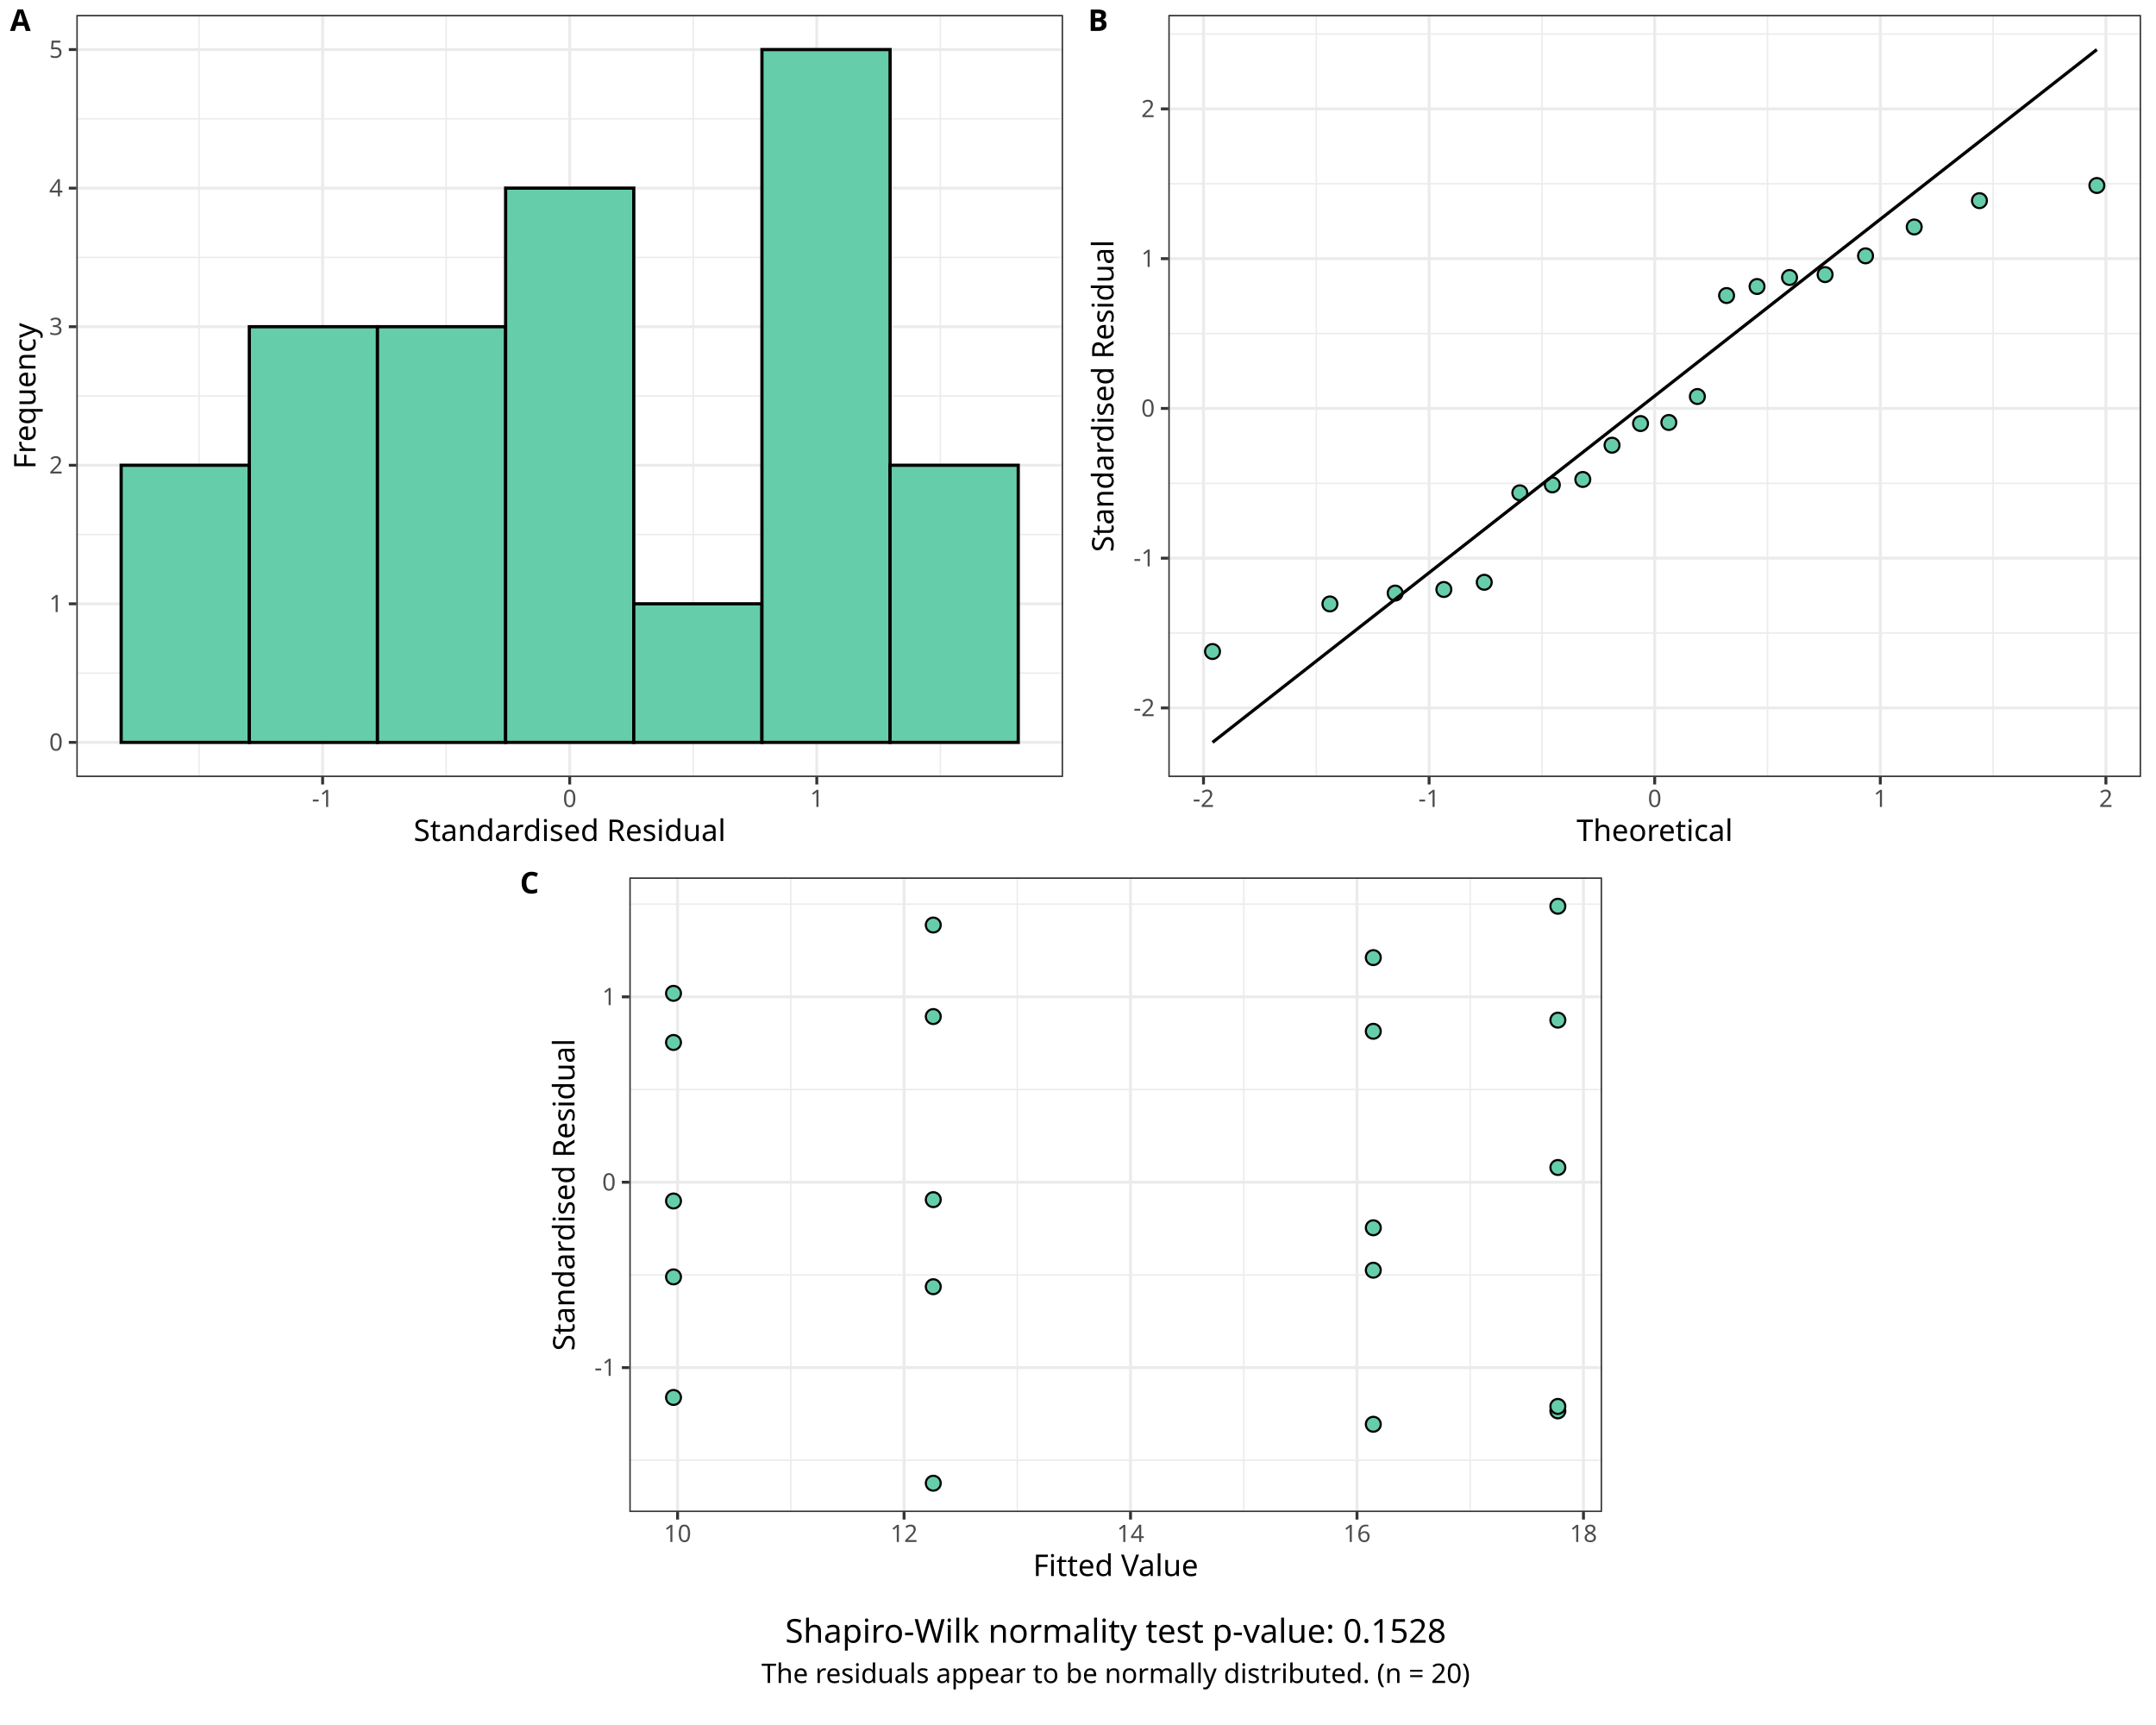
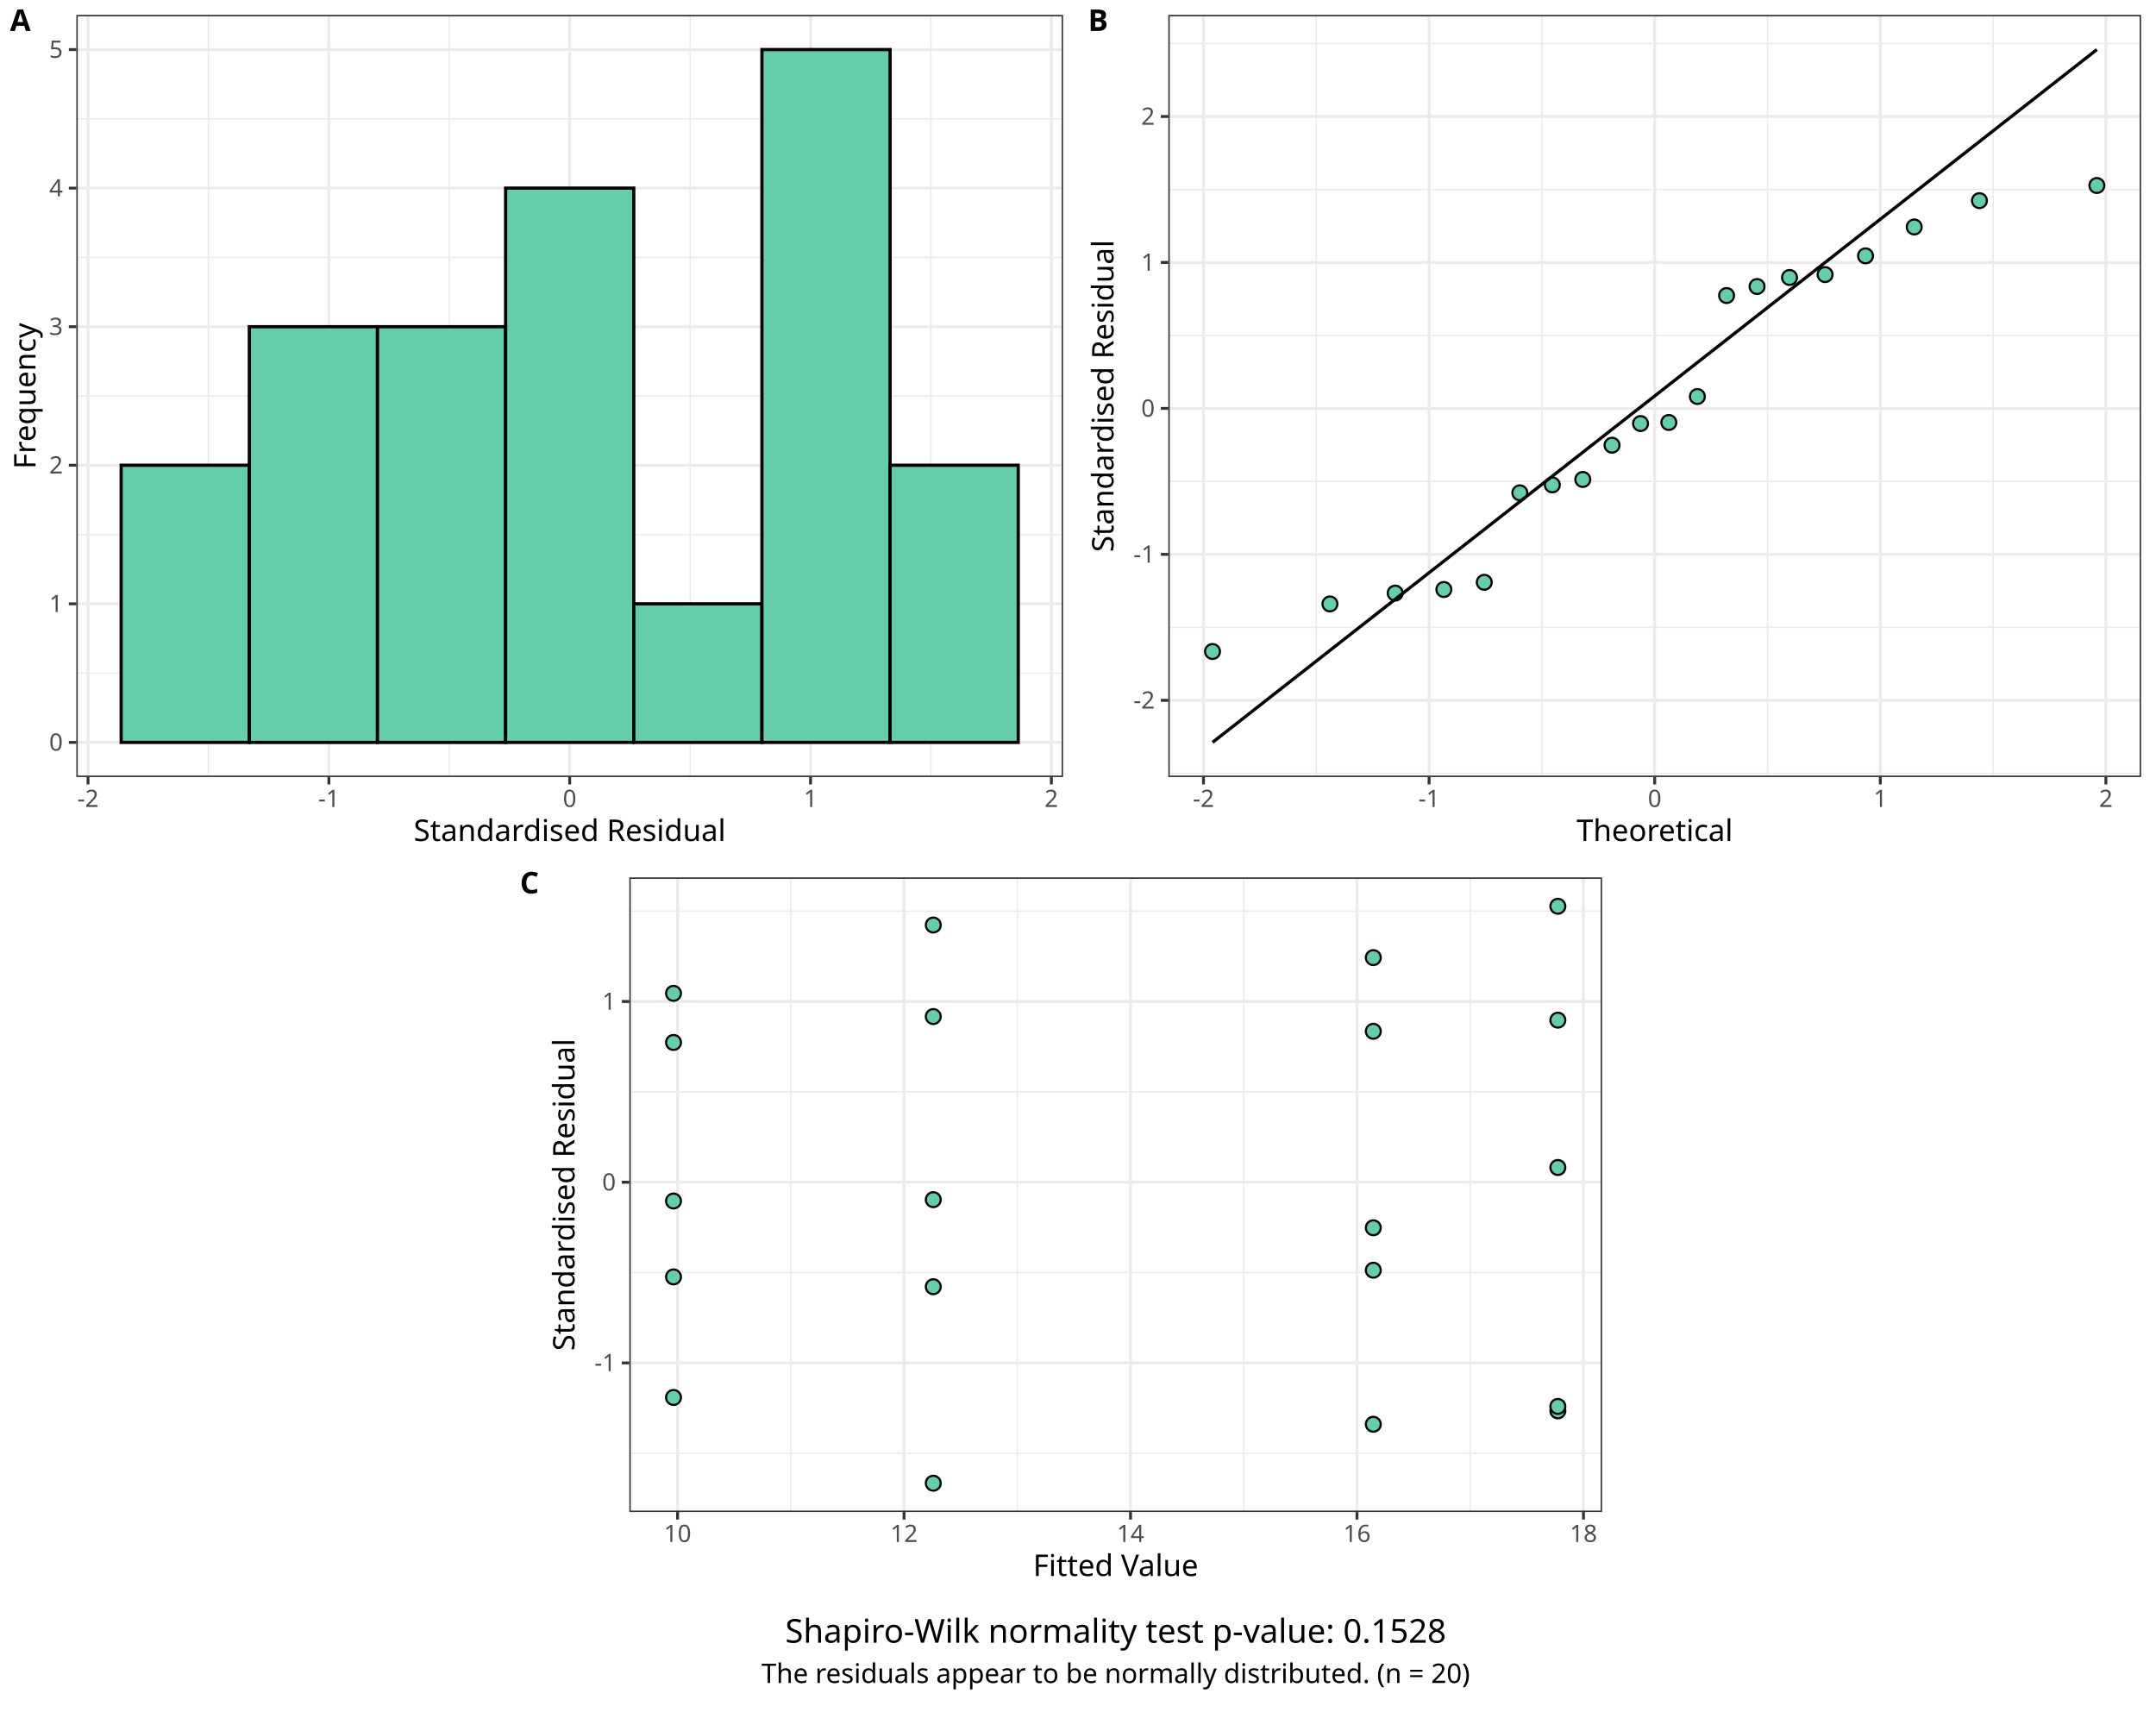
<svg xmlns="http://www.w3.org/2000/svg" class="svglite" data-engine-version="2.0" width="720.00pt" height="576.00pt" viewBox="0 0 720.00 576.00">
  <defs>
    <style type="text/css">
    .svglite line, .svglite polyline, .svglite polygon, .svglite path, .svglite rect, .svglite circle {
      fill: none;
      stroke: #000000;
      stroke-linecap: round;
      stroke-linejoin: round;
      stroke-miterlimit: 10.00;
    }
  </style>
  </defs>
  <rect width="100%" height="100%" style="stroke: none; fill: #FFFFFF;" />
  <defs>
    <clipPath id="cpMC4wMHw3MjAuMDB8MC4wMHw1NzYuMDA=">
      <rect x="0.00" y="0.00" width="720.00" height="576.00" />
    </clipPath>
  </defs>
  <g clip-path="url(#cpMC4wMHw3MjAuMDB8MC4wMHw1NzYuMDA=)">
</g>
  <defs>
    <clipPath id="cpMC4wMHw3MjAuMDB8MC4wMHwyODguMDA=">
      <rect x="0.00" y="0.00" width="720.00" height="288.00" />
    </clipPath>
  </defs>
  <g clip-path="url(#cpMC4wMHw3MjAuMDB8MC4wMHwyODguMDA=)">
</g>
  <g clip-path="url(#cpMC4wMHw3MjAuMDB8MC4wMHw1NzYuMDA=)">
</g>
  <defs>
    <clipPath id="cpMC4wMHwzNjAuMDB8MC4wMHwyODguMDA=">
      <rect x="0.00" y="0.00" width="360.00" height="288.00" />
    </clipPath>
  </defs>
  <g clip-path="url(#cpMC4wMHwzNjAuMDB8MC4wMHwyODguMDA=)">
    <rect x="-0" y="0.00" width="360.00" height="288.00" style="stroke-width: 0.97; stroke: #FFFFFF; fill: #FFFFFF;" />
  </g>
  <g clip-path="url(#cpMC4wMHw3MjAuMDB8MC4wMHw1NzYuMDA=)">
</g>
  <defs>
    <clipPath id="cpMjUuNDl8MzU1LjAyfDQuOTh8MjU5LjQ2">
      <rect x="25.49" y="4.98" width="329.53" height="254.48" />
    </clipPath>
  </defs>
  <g clip-path="url(#cpMjUuNDl8MzU1LjAyfDQuOTh8MjU5LjQ2)">
    <rect x="25.49" y="4.98" width="329.53" height="254.48" style="stroke-width: 0.97; stroke: none; fill: #FFFFFF;" />
    <polyline points="25.49,224.76 355.02,224.76 " style="stroke-width: 0.48; stroke: #EBEBEB; stroke-linecap: butt;" />
    <polyline points="25.49,178.49 355.02,178.49 " style="stroke-width: 0.48; stroke: #EBEBEB; stroke-linecap: butt;" />
    <polyline points="25.49,132.22 355.02,132.22 " style="stroke-width: 0.48; stroke: #EBEBEB; stroke-linecap: butt;" />
    <polyline points="25.49,85.95 355.02,85.95 " style="stroke-width: 0.48; stroke: #EBEBEB; stroke-linecap: butt;" />
    <polyline points="25.49,39.68 355.02,39.68 " style="stroke-width: 0.48; stroke: #EBEBEB; stroke-linecap: butt;" />
-     <polyline points="66.48,259.46 66.48,4.98 " style="stroke-width: 0.48; stroke: #EBEBEB; stroke-linecap: butt;" />
-     <polyline points="148.99,259.46 148.99,4.98 " style="stroke-width: 0.48; stroke: #EBEBEB; stroke-linecap: butt;" />
-     <polyline points="231.51,259.46 231.51,4.98 " style="stroke-width: 0.48; stroke: #EBEBEB; stroke-linecap: butt;" />
-     <polyline points="314.02,259.46 314.02,4.98 " style="stroke-width: 0.48; stroke: #EBEBEB; stroke-linecap: butt;" />
+     <polyline points="69.61,259.46 69.61,4.98 " style="stroke-width: 0.48; stroke: #EBEBEB; stroke-linecap: butt;" />
+     <polyline points="150.04,259.46 150.04,4.98 " style="stroke-width: 0.48; stroke: #EBEBEB; stroke-linecap: butt;" />
+     <polyline points="230.46,259.46 230.46,4.98 " style="stroke-width: 0.48; stroke: #EBEBEB; stroke-linecap: butt;" />
+     <polyline points="310.89,259.46 310.89,4.98 " style="stroke-width: 0.48; stroke: #EBEBEB; stroke-linecap: butt;" />
    <polyline points="25.49,247.89 355.02,247.89 " style="stroke-width: 0.97; stroke: #EBEBEB; stroke-linecap: butt;" />
    <polyline points="25.49,201.62 355.02,201.62 " style="stroke-width: 0.97; stroke: #EBEBEB; stroke-linecap: butt;" />
    <polyline points="25.49,155.35 355.02,155.35 " style="stroke-width: 0.97; stroke: #EBEBEB; stroke-linecap: butt;" />
    <polyline points="25.49,109.09 355.02,109.09 " style="stroke-width: 0.97; stroke: #EBEBEB; stroke-linecap: butt;" />
    <polyline points="25.49,62.82 355.02,62.82 " style="stroke-width: 0.97; stroke: #EBEBEB; stroke-linecap: butt;" />
    <polyline points="25.49,16.55 355.02,16.55 " style="stroke-width: 0.97; stroke: #EBEBEB; stroke-linecap: butt;" />
-     <polyline points="107.74,259.46 107.74,4.98 " style="stroke-width: 0.97; stroke: #EBEBEB; stroke-linecap: butt;" />
+     <polyline points="29.40,259.46 29.40,4.98 " style="stroke-width: 0.97; stroke: #EBEBEB; stroke-linecap: butt;" />
+     <polyline points="109.83,259.46 109.83,4.98 " style="stroke-width: 0.97; stroke: #EBEBEB; stroke-linecap: butt;" />
    <polyline points="190.25,259.46 190.25,4.98 " style="stroke-width: 0.97; stroke: #EBEBEB; stroke-linecap: butt;" />
-     <polyline points="272.77,259.46 272.77,4.98 " style="stroke-width: 0.97; stroke: #EBEBEB; stroke-linecap: butt;" />
+     <polyline points="270.68,259.46 270.68,4.98 " style="stroke-width: 0.97; stroke: #EBEBEB; stroke-linecap: butt;" />
+     <polyline points="351.10,259.46 351.10,4.98 " style="stroke-width: 0.97; stroke: #EBEBEB; stroke-linecap: butt;" />
    <rect x="40.46" y="155.35" width="42.80" height="92.54" style="stroke-width: 1.07; stroke-linecap: butt; stroke-linejoin: miter; fill: #66CDAA;" />
    <rect x="83.26" y="109.09" width="42.80" height="138.81" style="stroke-width: 1.07; stroke-linecap: butt; stroke-linejoin: miter; fill: #66CDAA;" />
    <rect x="126.06" y="109.09" width="42.80" height="138.81" style="stroke-width: 1.07; stroke-linecap: butt; stroke-linejoin: miter; fill: #66CDAA;" />
    <rect x="168.85" y="62.82" width="42.80" height="185.07" style="stroke-width: 1.07; stroke-linecap: butt; stroke-linejoin: miter; fill: #66CDAA;" />
    <rect x="211.65" y="201.62" width="42.80" height="46.27" style="stroke-width: 1.07; stroke-linecap: butt; stroke-linejoin: miter; fill: #66CDAA;" />
    <rect x="254.45" y="16.55" width="42.80" height="231.34" style="stroke-width: 1.07; stroke-linecap: butt; stroke-linejoin: miter; fill: #66CDAA;" />
    <rect x="297.24" y="155.35" width="42.80" height="92.54" style="stroke-width: 1.07; stroke-linecap: butt; stroke-linejoin: miter; fill: #66CDAA;" />
    <rect x="25.49" y="4.98" width="329.53" height="254.48" style="stroke-width: 0.97; stroke: #333333;" />
  </g>
  <g clip-path="url(#cpMC4wMHw3MjAuMDB8MC4wMHw1NzYuMDA=)">
    <text x="21.00" y="250.64" text-anchor="end" style="font-size: 8.00px; fill: #4D4D4D; font-family: sans;" textLength="4.45px" lengthAdjust="spacingAndGlyphs">0</text>
    <text x="21.00" y="204.38" text-anchor="end" style="font-size: 8.00px; fill: #4D4D4D; font-family: sans;" textLength="4.45px" lengthAdjust="spacingAndGlyphs">1</text>
    <text x="21.00" y="158.11" text-anchor="end" style="font-size: 8.00px; fill: #4D4D4D; font-family: sans;" textLength="4.45px" lengthAdjust="spacingAndGlyphs">2</text>
    <text x="21.00" y="111.84" text-anchor="end" style="font-size: 8.00px; fill: #4D4D4D; font-family: sans;" textLength="4.45px" lengthAdjust="spacingAndGlyphs">3</text>
    <text x="21.00" y="65.57" text-anchor="end" style="font-size: 8.00px; fill: #4D4D4D; font-family: sans;" textLength="4.45px" lengthAdjust="spacingAndGlyphs">4</text>
    <text x="21.00" y="19.30" text-anchor="end" style="font-size: 8.00px; fill: #4D4D4D; font-family: sans;" textLength="4.45px" lengthAdjust="spacingAndGlyphs">5</text>
    <polyline points="22.99,247.89 25.49,247.89 " style="stroke-width: 0.97; stroke: #333333; stroke-linecap: butt;" />
    <polyline points="22.99,201.62 25.49,201.62 " style="stroke-width: 0.97; stroke: #333333; stroke-linecap: butt;" />
    <polyline points="22.99,155.35 25.49,155.35 " style="stroke-width: 0.97; stroke: #333333; stroke-linecap: butt;" />
    <polyline points="22.99,109.09 25.49,109.09 " style="stroke-width: 0.97; stroke: #333333; stroke-linecap: butt;" />
    <polyline points="22.99,62.82 25.49,62.82 " style="stroke-width: 0.97; stroke: #333333; stroke-linecap: butt;" />
    <polyline points="22.99,16.55 25.49,16.55 " style="stroke-width: 0.97; stroke: #333333; stroke-linecap: butt;" />
-     <polyline points="107.74,261.95 107.74,259.46 " style="stroke-width: 0.97; stroke: #333333; stroke-linecap: butt;" />
+     <polyline points="29.40,261.95 29.40,259.46 " style="stroke-width: 0.97; stroke: #333333; stroke-linecap: butt;" />
+     <polyline points="109.83,261.95 109.83,259.46 " style="stroke-width: 0.97; stroke: #333333; stroke-linecap: butt;" />
    <polyline points="190.25,261.95 190.25,259.46 " style="stroke-width: 0.97; stroke: #333333; stroke-linecap: butt;" />
-     <polyline points="272.77,261.95 272.77,259.46 " style="stroke-width: 0.97; stroke: #333333; stroke-linecap: butt;" />
-     <text x="107.74" y="269.45" text-anchor="middle" style="font-size: 8.00px; fill: #4D4D4D; font-family: sans;" textLength="7.11px" lengthAdjust="spacingAndGlyphs">-1</text>
+     <polyline points="270.68,261.95 270.68,259.46 " style="stroke-width: 0.97; stroke: #333333; stroke-linecap: butt;" />
+     <polyline points="351.10,261.95 351.10,259.46 " style="stroke-width: 0.97; stroke: #333333; stroke-linecap: butt;" />
+     <text x="29.40" y="269.45" text-anchor="middle" style="font-size: 8.00px; fill: #4D4D4D; font-family: sans;" textLength="7.11px" lengthAdjust="spacingAndGlyphs">-2</text>
+     <text x="109.83" y="269.45" text-anchor="middle" style="font-size: 8.00px; fill: #4D4D4D; font-family: sans;" textLength="7.11px" lengthAdjust="spacingAndGlyphs">-1</text>
    <text x="190.25" y="269.45" text-anchor="middle" style="font-size: 8.00px; fill: #4D4D4D; font-family: sans;" textLength="4.45px" lengthAdjust="spacingAndGlyphs">0</text>
-     <text x="272.77" y="269.45" text-anchor="middle" style="font-size: 8.00px; fill: #4D4D4D; font-family: sans;" textLength="4.45px" lengthAdjust="spacingAndGlyphs">1</text>
+     <text x="270.68" y="269.45" text-anchor="middle" style="font-size: 8.00px; fill: #4D4D4D; font-family: sans;" textLength="4.45px" lengthAdjust="spacingAndGlyphs">1</text>
+     <text x="351.10" y="269.45" text-anchor="middle" style="font-size: 8.00px; fill: #4D4D4D; font-family: sans;" textLength="4.45px" lengthAdjust="spacingAndGlyphs">2</text>
    <text x="190.25" y="280.82" text-anchor="middle" style="font-size: 10.00px; font-family: sans;" textLength="100.63px" lengthAdjust="spacingAndGlyphs">Standardised Residual</text>
    <text transform="translate(11.86,132.22) rotate(-90)" text-anchor="middle" style="font-size: 10.00px; font-family: sans;" textLength="47.26px" lengthAdjust="spacingAndGlyphs">Frequency</text>
    <text x="3.34" y="10.32" style="font-size: 10.00px; font-weight: bold; font-family: sans;" textLength="6.67px" lengthAdjust="spacingAndGlyphs">A</text>
  </g>
  <defs>
    <clipPath id="cpMzYwLjAwfDcyMC4wMHwwLjAwfDI4OC4wMA==">
      <rect x="360.00" y="0.00" width="360.00" height="288.00" />
    </clipPath>
  </defs>
  <g clip-path="url(#cpMzYwLjAwfDcyMC4wMHwwLjAwfDI4OC4wMA==)">
    <rect x="360.00" y="0.00" width="360.00" height="288.00" style="stroke-width: 0.97; stroke: #FFFFFF; fill: #FFFFFF;" />
  </g>
  <g clip-path="url(#cpMC4wMHw3MjAuMDB8MC4wMHw1NzYuMDA=)">
</g>
  <defs>
    <clipPath id="cpMzkwLjE2fDcxNS4wMnw0Ljk4fDI1OS40Ng==">
      <rect x="390.16" y="4.98" width="324.86" height="254.48" />
    </clipPath>
  </defs>
  <g clip-path="url(#cpMzkwLjE2fDcxNS4wMnw0Ljk4fDI1OS40Ng==)">
    <rect x="390.16" y="4.98" width="324.86" height="254.48" style="stroke-width: 0.97; stroke: none; fill: #FFFFFF;" />
-     <polyline points="390.16,211.38 715.02,211.38 " style="stroke-width: 0.48; stroke: #EBEBEB; stroke-linecap: butt;" />
-     <polyline points="390.16,161.38 715.02,161.38 " style="stroke-width: 0.48; stroke: #EBEBEB; stroke-linecap: butt;" />
-     <polyline points="390.16,111.37 715.02,111.37 " style="stroke-width: 0.48; stroke: #EBEBEB; stroke-linecap: butt;" />
-     <polyline points="390.16,61.37 715.02,61.37 " style="stroke-width: 0.48; stroke: #EBEBEB; stroke-linecap: butt;" />
-     <polyline points="390.16,11.36 715.02,11.36 " style="stroke-width: 0.48; stroke: #EBEBEB; stroke-linecap: butt;" />
+     <polyline points="390.16,258.22 715.02,258.22 " style="stroke-width: 0.48; stroke: #EBEBEB; stroke-linecap: butt;" />
+     <polyline points="390.16,209.48 715.02,209.48 " style="stroke-width: 0.48; stroke: #EBEBEB; stroke-linecap: butt;" />
+     <polyline points="390.16,160.74 715.02,160.74 " style="stroke-width: 0.48; stroke: #EBEBEB; stroke-linecap: butt;" />
+     <polyline points="390.16,112.01 715.02,112.01 " style="stroke-width: 0.48; stroke: #EBEBEB; stroke-linecap: butt;" />
+     <polyline points="390.16,63.27 715.02,63.27 " style="stroke-width: 0.48; stroke: #EBEBEB; stroke-linecap: butt;" />
+     <polyline points="390.16,14.53 715.02,14.53 " style="stroke-width: 0.48; stroke: #EBEBEB; stroke-linecap: butt;" />
    <polyline points="439.58,259.46 439.58,4.98 " style="stroke-width: 0.48; stroke: #EBEBEB; stroke-linecap: butt;" />
    <polyline points="514.92,259.46 514.92,4.98 " style="stroke-width: 0.48; stroke: #EBEBEB; stroke-linecap: butt;" />
    <polyline points="590.26,259.46 590.26,4.98 " style="stroke-width: 0.48; stroke: #EBEBEB; stroke-linecap: butt;" />
    <polyline points="665.60,259.46 665.60,4.98 " style="stroke-width: 0.48; stroke: #EBEBEB; stroke-linecap: butt;" />
-     <polyline points="390.16,236.39 715.02,236.39 " style="stroke-width: 0.97; stroke: #EBEBEB; stroke-linecap: butt;" />
-     <polyline points="390.16,186.38 715.02,186.38 " style="stroke-width: 0.97; stroke: #EBEBEB; stroke-linecap: butt;" />
+     <polyline points="390.16,233.85 715.02,233.85 " style="stroke-width: 0.97; stroke: #EBEBEB; stroke-linecap: butt;" />
+     <polyline points="390.16,185.11 715.02,185.11 " style="stroke-width: 0.97; stroke: #EBEBEB; stroke-linecap: butt;" />
    <polyline points="390.16,136.38 715.02,136.38 " style="stroke-width: 0.97; stroke: #EBEBEB; stroke-linecap: butt;" />
-     <polyline points="390.16,86.37 715.02,86.37 " style="stroke-width: 0.97; stroke: #EBEBEB; stroke-linecap: butt;" />
-     <polyline points="390.16,36.36 715.02,36.36 " style="stroke-width: 0.97; stroke: #EBEBEB; stroke-linecap: butt;" />
+     <polyline points="390.16,87.64 715.02,87.64 " style="stroke-width: 0.97; stroke: #EBEBEB; stroke-linecap: butt;" />
+     <polyline points="390.16,38.90 715.02,38.90 " style="stroke-width: 0.97; stroke: #EBEBEB; stroke-linecap: butt;" />
    <polyline points="401.91,259.46 401.91,4.98 " style="stroke-width: 0.97; stroke: #EBEBEB; stroke-linecap: butt;" />
    <polyline points="477.25,259.46 477.25,4.98 " style="stroke-width: 0.97; stroke: #EBEBEB; stroke-linecap: butt;" />
    <polyline points="552.59,259.46 552.59,4.98 " style="stroke-width: 0.97; stroke: #EBEBEB; stroke-linecap: butt;" />
    <polyline points="627.93,259.46 627.93,4.98 " style="stroke-width: 0.97; stroke: #EBEBEB; stroke-linecap: butt;" />
    <polyline points="703.27,259.46 703.27,4.98 " style="stroke-width: 0.97; stroke: #EBEBEB; stroke-linecap: butt;" />
    <circle cx="404.92" cy="217.55" r="2.49" style="stroke-width: 0.71; fill: #66CDAA;" />
    <circle cx="444.13" cy="201.66" r="2.49" style="stroke-width: 0.71; fill: #66CDAA;" />
    <circle cx="465.92" cy="198.04" r="2.49" style="stroke-width: 0.71; fill: #66CDAA;" />
    <circle cx="482.18" cy="196.84" r="2.49" style="stroke-width: 0.71; fill: #66CDAA;" />
    <circle cx="495.67" cy="194.43" r="2.49" style="stroke-width: 0.71; fill: #66CDAA;" />
    <circle cx="507.55" cy="164.56" r="2.49" style="stroke-width: 0.71; fill: #66CDAA;" />
    <circle cx="518.40" cy="161.91" r="2.49" style="stroke-width: 0.71; fill: #66CDAA;" />
    <circle cx="528.58" cy="160.10" r="2.49" style="stroke-width: 0.71; fill: #66CDAA;" />
    <circle cx="538.34" cy="148.66" r="2.49" style="stroke-width: 0.71; fill: #66CDAA;" />
    <circle cx="547.86" cy="141.43" r="2.49" style="stroke-width: 0.71; fill: #66CDAA;" />
    <circle cx="557.31" cy="141.07" r="2.49" style="stroke-width: 0.71; fill: #66CDAA;" />
    <circle cx="566.84" cy="132.40" r="2.49" style="stroke-width: 0.71; fill: #66CDAA;" />
    <circle cx="576.59" cy="98.68" r="2.49" style="stroke-width: 0.71; fill: #66CDAA;" />
    <circle cx="586.77" cy="95.67" r="2.49" style="stroke-width: 0.71; fill: #66CDAA;" />
    <circle cx="597.62" cy="92.65" r="2.49" style="stroke-width: 0.71; fill: #66CDAA;" />
    <circle cx="609.50" cy="91.69" r="2.49" style="stroke-width: 0.71; fill: #66CDAA;" />
    <circle cx="623.00" cy="85.43" r="2.49" style="stroke-width: 0.71; fill: #66CDAA;" />
    <circle cx="639.26" cy="75.79" r="2.49" style="stroke-width: 0.71; fill: #66CDAA;" />
    <circle cx="661.04" cy="67.00" r="2.49" style="stroke-width: 0.71; fill: #66CDAA;" />
    <circle cx="700.25" cy="61.94" r="2.49" style="stroke-width: 0.71; fill: #66CDAA;" />
    <polyline points="404.92,247.89 700.25,16.55 " style="stroke-width: 1.07; stroke-linecap: butt;" />
    <rect x="390.16" y="4.98" width="324.86" height="254.48" style="stroke-width: 0.97; stroke: #333333;" />
  </g>
  <g clip-path="url(#cpMC4wMHw3MjAuMDB8MC4wMHw1NzYuMDA=)">
-     <text x="385.67" y="239.14" text-anchor="end" style="font-size: 8.00px; fill: #4D4D4D; font-family: sans;" textLength="7.11px" lengthAdjust="spacingAndGlyphs">-2</text>
-     <text x="385.67" y="189.13" text-anchor="end" style="font-size: 8.00px; fill: #4D4D4D; font-family: sans;" textLength="7.11px" lengthAdjust="spacingAndGlyphs">-1</text>
+     <text x="385.67" y="236.61" text-anchor="end" style="font-size: 8.00px; fill: #4D4D4D; font-family: sans;" textLength="7.11px" lengthAdjust="spacingAndGlyphs">-2</text>
+     <text x="385.67" y="187.87" text-anchor="end" style="font-size: 8.00px; fill: #4D4D4D; font-family: sans;" textLength="7.11px" lengthAdjust="spacingAndGlyphs">-1</text>
    <text x="385.67" y="139.13" text-anchor="end" style="font-size: 8.00px; fill: #4D4D4D; font-family: sans;" textLength="4.45px" lengthAdjust="spacingAndGlyphs">0</text>
-     <text x="385.67" y="89.12" text-anchor="end" style="font-size: 8.00px; fill: #4D4D4D; font-family: sans;" textLength="4.45px" lengthAdjust="spacingAndGlyphs">1</text>
-     <text x="385.67" y="39.12" text-anchor="end" style="font-size: 8.00px; fill: #4D4D4D; font-family: sans;" textLength="4.45px" lengthAdjust="spacingAndGlyphs">2</text>
-     <polyline points="387.67,236.39 390.16,236.39 " style="stroke-width: 0.97; stroke: #333333; stroke-linecap: butt;" />
-     <polyline points="387.67,186.38 390.16,186.38 " style="stroke-width: 0.97; stroke: #333333; stroke-linecap: butt;" />
+     <text x="385.67" y="90.39" text-anchor="end" style="font-size: 8.00px; fill: #4D4D4D; font-family: sans;" textLength="4.45px" lengthAdjust="spacingAndGlyphs">1</text>
+     <text x="385.67" y="41.65" text-anchor="end" style="font-size: 8.00px; fill: #4D4D4D; font-family: sans;" textLength="4.45px" lengthAdjust="spacingAndGlyphs">2</text>
+     <polyline points="387.67,233.85 390.16,233.85 " style="stroke-width: 0.97; stroke: #333333; stroke-linecap: butt;" />
+     <polyline points="387.67,185.11 390.16,185.11 " style="stroke-width: 0.97; stroke: #333333; stroke-linecap: butt;" />
    <polyline points="387.67,136.38 390.16,136.38 " style="stroke-width: 0.97; stroke: #333333; stroke-linecap: butt;" />
-     <polyline points="387.67,86.37 390.16,86.37 " style="stroke-width: 0.97; stroke: #333333; stroke-linecap: butt;" />
-     <polyline points="387.67,36.36 390.16,36.36 " style="stroke-width: 0.97; stroke: #333333; stroke-linecap: butt;" />
+     <polyline points="387.67,87.64 390.16,87.64 " style="stroke-width: 0.97; stroke: #333333; stroke-linecap: butt;" />
+     <polyline points="387.67,38.90 390.16,38.90 " style="stroke-width: 0.97; stroke: #333333; stroke-linecap: butt;" />
    <polyline points="401.91,261.95 401.91,259.46 " style="stroke-width: 0.97; stroke: #333333; stroke-linecap: butt;" />
    <polyline points="477.25,261.95 477.25,259.46 " style="stroke-width: 0.97; stroke: #333333; stroke-linecap: butt;" />
    <polyline points="552.59,261.95 552.59,259.46 " style="stroke-width: 0.97; stroke: #333333; stroke-linecap: butt;" />
    <polyline points="627.93,261.95 627.93,259.46 " style="stroke-width: 0.97; stroke: #333333; stroke-linecap: butt;" />
    <polyline points="703.27,261.95 703.27,259.46 " style="stroke-width: 0.97; stroke: #333333; stroke-linecap: butt;" />
    <text x="401.91" y="269.45" text-anchor="middle" style="font-size: 8.00px; fill: #4D4D4D; font-family: sans;" textLength="7.11px" lengthAdjust="spacingAndGlyphs">-2</text>
    <text x="477.25" y="269.45" text-anchor="middle" style="font-size: 8.00px; fill: #4D4D4D; font-family: sans;" textLength="7.11px" lengthAdjust="spacingAndGlyphs">-1</text>
    <text x="552.59" y="269.45" text-anchor="middle" style="font-size: 8.00px; fill: #4D4D4D; font-family: sans;" textLength="4.45px" lengthAdjust="spacingAndGlyphs">0</text>
    <text x="627.93" y="269.45" text-anchor="middle" style="font-size: 8.00px; fill: #4D4D4D; font-family: sans;" textLength="4.45px" lengthAdjust="spacingAndGlyphs">1</text>
    <text x="703.27" y="269.45" text-anchor="middle" style="font-size: 8.00px; fill: #4D4D4D; font-family: sans;" textLength="4.45px" lengthAdjust="spacingAndGlyphs">2</text>
    <text x="552.59" y="280.82" text-anchor="middle" style="font-size: 10.00px; font-family: sans;" textLength="49.47px" lengthAdjust="spacingAndGlyphs">Theoretical</text>
    <text transform="translate(371.86,132.22) rotate(-90)" text-anchor="middle" style="font-size: 10.00px; font-family: sans;" textLength="100.63px" lengthAdjust="spacingAndGlyphs">Standardised Residual</text>
    <text x="363.34" y="10.32" style="font-size: 10.00px; font-weight: bold; font-family: sans;" textLength="6.67px" lengthAdjust="spacingAndGlyphs">B</text>
  </g>
  <defs>
    <clipPath id="cpMC4wMHw3MjAuMDB8Mjg4LjAwfDU3Ni4wMA==">
      <rect x="0.00" y="288.00" width="720.00" height="288.00" />
    </clipPath>
  </defs>
  <g clip-path="url(#cpMC4wMHw3MjAuMDB8Mjg4LjAwfDU3Ni4wMA==)">
</g>
  <g clip-path="url(#cpMC4wMHw3MjAuMDB8MC4wMHw1NzYuMDA=)">
</g>
  <defs>
    <clipPath id="cpMTgwLjAwfDU0MC4wMHwyODguMDB8NTc2LjAw">
      <rect x="180.00" y="288.00" width="360.00" height="288.00" />
    </clipPath>
  </defs>
  <g clip-path="url(#cpMTgwLjAwfDU0MC4wMHwyODguMDB8NTc2LjAw)">
    <rect x="180.00" y="288.00" width="360.00" height="288.00" style="stroke-width: 0.97; stroke: #FFFFFF; fill: #FFFFFF;" />
  </g>
  <g clip-path="url(#cpMC4wMHw3MjAuMDB8MC4wMHw1NzYuMDA=)">
</g>
  <defs>
    <clipPath id="cpMjEwLjE2fDUzNS4wMnwyOTIuOTh8NTA0Ljg5">
      <rect x="210.16" y="292.98" width="324.86" height="211.91" />
    </clipPath>
  </defs>
  <g clip-path="url(#cpMjEwLjE2fDUzNS4wMnwyOTIuOTh8NTA0Ljg5)">
    <rect x="210.16" y="292.98" width="324.86" height="211.91" style="stroke-width: 0.97; stroke: none; fill: #FFFFFF;" />
-     <polyline points="210.16,487.62 535.02,487.62 " style="stroke-width: 0.48; stroke: #EBEBEB; stroke-linecap: butt;" />
-     <polyline points="210.16,425.72 535.02,425.72 " style="stroke-width: 0.48; stroke: #EBEBEB; stroke-linecap: butt;" />
-     <polyline points="210.16,363.81 535.02,363.81 " style="stroke-width: 0.48; stroke: #EBEBEB; stroke-linecap: butt;" />
-     <polyline points="210.16,301.90 535.02,301.90 " style="stroke-width: 0.48; stroke: #EBEBEB; stroke-linecap: butt;" />
+     <polyline points="210.16,485.27 535.02,485.27 " style="stroke-width: 0.48; stroke: #EBEBEB; stroke-linecap: butt;" />
+     <polyline points="210.16,424.93 535.02,424.93 " style="stroke-width: 0.48; stroke: #EBEBEB; stroke-linecap: butt;" />
+     <polyline points="210.16,364.59 535.02,364.59 " style="stroke-width: 0.48; stroke: #EBEBEB; stroke-linecap: butt;" />
+     <polyline points="210.16,304.25 535.02,304.25 " style="stroke-width: 0.48; stroke: #EBEBEB; stroke-linecap: butt;" />
    <polyline points="264.10,504.89 264.10,292.98 " style="stroke-width: 0.48; stroke: #EBEBEB; stroke-linecap: butt;" />
    <polyline points="339.73,504.89 339.73,292.98 " style="stroke-width: 0.48; stroke: #EBEBEB; stroke-linecap: butt;" />
    <polyline points="415.36,504.89 415.36,292.98 " style="stroke-width: 0.48; stroke: #EBEBEB; stroke-linecap: butt;" />
    <polyline points="490.98,504.89 490.98,292.98 " style="stroke-width: 0.48; stroke: #EBEBEB; stroke-linecap: butt;" />
-     <polyline points="210.16,456.67 535.02,456.67 " style="stroke-width: 0.97; stroke: #EBEBEB; stroke-linecap: butt;" />
+     <polyline points="210.16,455.10 535.02,455.10 " style="stroke-width: 0.97; stroke: #EBEBEB; stroke-linecap: butt;" />
    <polyline points="210.16,394.76 535.02,394.76 " style="stroke-width: 0.97; stroke: #EBEBEB; stroke-linecap: butt;" />
-     <polyline points="210.16,332.86 535.02,332.86 " style="stroke-width: 0.97; stroke: #EBEBEB; stroke-linecap: butt;" />
+     <polyline points="210.16,334.42 535.02,334.42 " style="stroke-width: 0.97; stroke: #EBEBEB; stroke-linecap: butt;" />
    <polyline points="226.28,504.89 226.28,292.98 " style="stroke-width: 0.97; stroke: #EBEBEB; stroke-linecap: butt;" />
    <polyline points="301.91,504.89 301.91,292.98 " style="stroke-width: 0.97; stroke: #EBEBEB; stroke-linecap: butt;" />
    <polyline points="377.54,504.89 377.54,292.98 " style="stroke-width: 0.97; stroke: #EBEBEB; stroke-linecap: butt;" />
    <polyline points="453.17,504.89 453.17,292.98 " style="stroke-width: 0.97; stroke: #EBEBEB; stroke-linecap: butt;" />
    <polyline points="528.80,504.89 528.80,292.98 " style="stroke-width: 0.97; stroke: #EBEBEB; stroke-linecap: butt;" />
    <circle cx="520.25" cy="389.84" r="2.49" style="stroke-width: 0.71; fill: #66CDAA;" />
    <circle cx="458.62" cy="424.14" r="2.49" style="stroke-width: 0.71; fill: #66CDAA;" />
    <circle cx="224.92" cy="466.63" r="2.49" style="stroke-width: 0.71; fill: #66CDAA;" />
    <circle cx="311.67" cy="400.58" r="2.49" style="stroke-width: 0.71; fill: #66CDAA;" />
    <circle cx="311.67" cy="429.65" r="2.49" style="stroke-width: 0.71; fill: #66CDAA;" />
    <circle cx="520.25" cy="340.64" r="2.49" style="stroke-width: 0.71; fill: #66CDAA;" />
    <circle cx="520.25" cy="471.11" r="2.49" style="stroke-width: 0.71; fill: #66CDAA;" />
    <circle cx="224.92" cy="401.03" r="2.49" style="stroke-width: 0.71; fill: #66CDAA;" />
    <circle cx="311.67" cy="339.44" r="2.49" style="stroke-width: 0.71; fill: #66CDAA;" />
    <circle cx="224.92" cy="331.69" r="2.49" style="stroke-width: 0.71; fill: #66CDAA;" />
    <circle cx="458.62" cy="409.97" r="2.49" style="stroke-width: 0.71; fill: #66CDAA;" />
    <circle cx="224.92" cy="426.37" r="2.49" style="stroke-width: 0.71; fill: #66CDAA;" />
    <circle cx="520.25" cy="302.61" r="2.49" style="stroke-width: 0.71; fill: #66CDAA;" />
    <circle cx="311.67" cy="495.26" r="2.49" style="stroke-width: 0.71; fill: #66CDAA;" />
    <circle cx="458.62" cy="344.36" r="2.49" style="stroke-width: 0.71; fill: #66CDAA;" />
    <circle cx="458.62" cy="319.76" r="2.49" style="stroke-width: 0.71; fill: #66CDAA;" />
    <circle cx="458.62" cy="475.58" r="2.49" style="stroke-width: 0.71; fill: #66CDAA;" />
    <circle cx="311.67" cy="308.88" r="2.49" style="stroke-width: 0.71; fill: #66CDAA;" />
    <circle cx="224.92" cy="348.09" r="2.49" style="stroke-width: 0.71; fill: #66CDAA;" />
    <circle cx="520.25" cy="469.62" r="2.49" style="stroke-width: 0.71; fill: #66CDAA;" />
    <rect x="210.16" y="292.98" width="324.86" height="211.91" style="stroke-width: 0.97; stroke: #333333;" />
  </g>
  <g clip-path="url(#cpMC4wMHw3MjAuMDB8MC4wMHw1NzYuMDA=)">
-     <text x="205.67" y="459.42" text-anchor="end" style="font-size: 8.00px; fill: #4D4D4D; font-family: sans;" textLength="7.11px" lengthAdjust="spacingAndGlyphs">-1</text>
+     <text x="205.67" y="457.85" text-anchor="end" style="font-size: 8.00px; fill: #4D4D4D; font-family: sans;" textLength="7.11px" lengthAdjust="spacingAndGlyphs">-1</text>
    <text x="205.67" y="397.52" text-anchor="end" style="font-size: 8.00px; fill: #4D4D4D; font-family: sans;" textLength="4.45px" lengthAdjust="spacingAndGlyphs">0</text>
-     <text x="205.67" y="335.61" text-anchor="end" style="font-size: 8.00px; fill: #4D4D4D; font-family: sans;" textLength="4.45px" lengthAdjust="spacingAndGlyphs">1</text>
-     <polyline points="207.67,456.67 210.16,456.67 " style="stroke-width: 0.97; stroke: #333333; stroke-linecap: butt;" />
+     <text x="205.67" y="337.18" text-anchor="end" style="font-size: 8.00px; fill: #4D4D4D; font-family: sans;" textLength="4.45px" lengthAdjust="spacingAndGlyphs">1</text>
+     <polyline points="207.67,455.10 210.16,455.10 " style="stroke-width: 0.97; stroke: #333333; stroke-linecap: butt;" />
    <polyline points="207.67,394.76 210.16,394.76 " style="stroke-width: 0.97; stroke: #333333; stroke-linecap: butt;" />
-     <polyline points="207.67,332.86 210.16,332.86 " style="stroke-width: 0.97; stroke: #333333; stroke-linecap: butt;" />
+     <polyline points="207.67,334.42 210.16,334.42 " style="stroke-width: 0.97; stroke: #333333; stroke-linecap: butt;" />
    <polyline points="226.28,507.39 226.28,504.89 " style="stroke-width: 0.97; stroke: #333333; stroke-linecap: butt;" />
    <polyline points="301.91,507.39 301.91,504.89 " style="stroke-width: 0.97; stroke: #333333; stroke-linecap: butt;" />
    <polyline points="377.54,507.39 377.54,504.89 " style="stroke-width: 0.97; stroke: #333333; stroke-linecap: butt;" />
    <polyline points="453.17,507.39 453.17,504.89 " style="stroke-width: 0.97; stroke: #333333; stroke-linecap: butt;" />
    <polyline points="528.80,507.39 528.80,504.89 " style="stroke-width: 0.97; stroke: #333333; stroke-linecap: butt;" />
    <text x="226.28" y="514.88" text-anchor="middle" style="font-size: 8.00px; fill: #4D4D4D; font-family: sans;" textLength="8.90px" lengthAdjust="spacingAndGlyphs">10</text>
    <text x="301.91" y="514.88" text-anchor="middle" style="font-size: 8.00px; fill: #4D4D4D; font-family: sans;" textLength="8.90px" lengthAdjust="spacingAndGlyphs">12</text>
    <text x="377.54" y="514.88" text-anchor="middle" style="font-size: 8.00px; fill: #4D4D4D; font-family: sans;" textLength="8.90px" lengthAdjust="spacingAndGlyphs">14</text>
    <text x="453.17" y="514.88" text-anchor="middle" style="font-size: 8.00px; fill: #4D4D4D; font-family: sans;" textLength="8.90px" lengthAdjust="spacingAndGlyphs">16</text>
    <text x="528.80" y="514.88" text-anchor="middle" style="font-size: 8.00px; fill: #4D4D4D; font-family: sans;" textLength="8.90px" lengthAdjust="spacingAndGlyphs">18</text>
    <text x="372.59" y="526.25" text-anchor="middle" style="font-size: 10.00px; font-family: sans;" textLength="53.36px" lengthAdjust="spacingAndGlyphs">Fitted Value</text>
    <text transform="translate(191.86,398.94) rotate(-90)" text-anchor="middle" style="font-size: 10.00px; font-family: sans;" textLength="100.63px" lengthAdjust="spacingAndGlyphs">Standardised Residual</text>
    <text x="372.59" y="548.52" text-anchor="middle" style="font-size: 11.00px; font-family: sans;" textLength="209.72px" lengthAdjust="spacingAndGlyphs">Shapiro-Wilk normality test p-value: 0.1528</text>
    <text x="372.59" y="561.96" text-anchor="middle" style="font-size: 9.00px; font-family: sans;" textLength="223.89px" lengthAdjust="spacingAndGlyphs">The residuals appear to be normally distributed. (n = 20)</text>
    <text x="180.00" y="298.32" text-anchor="end" style="font-size: 10.00px; font-weight: bold; font-family: sans;" textLength="7.22px" lengthAdjust="spacingAndGlyphs">C</text>
  </g>
</svg>
